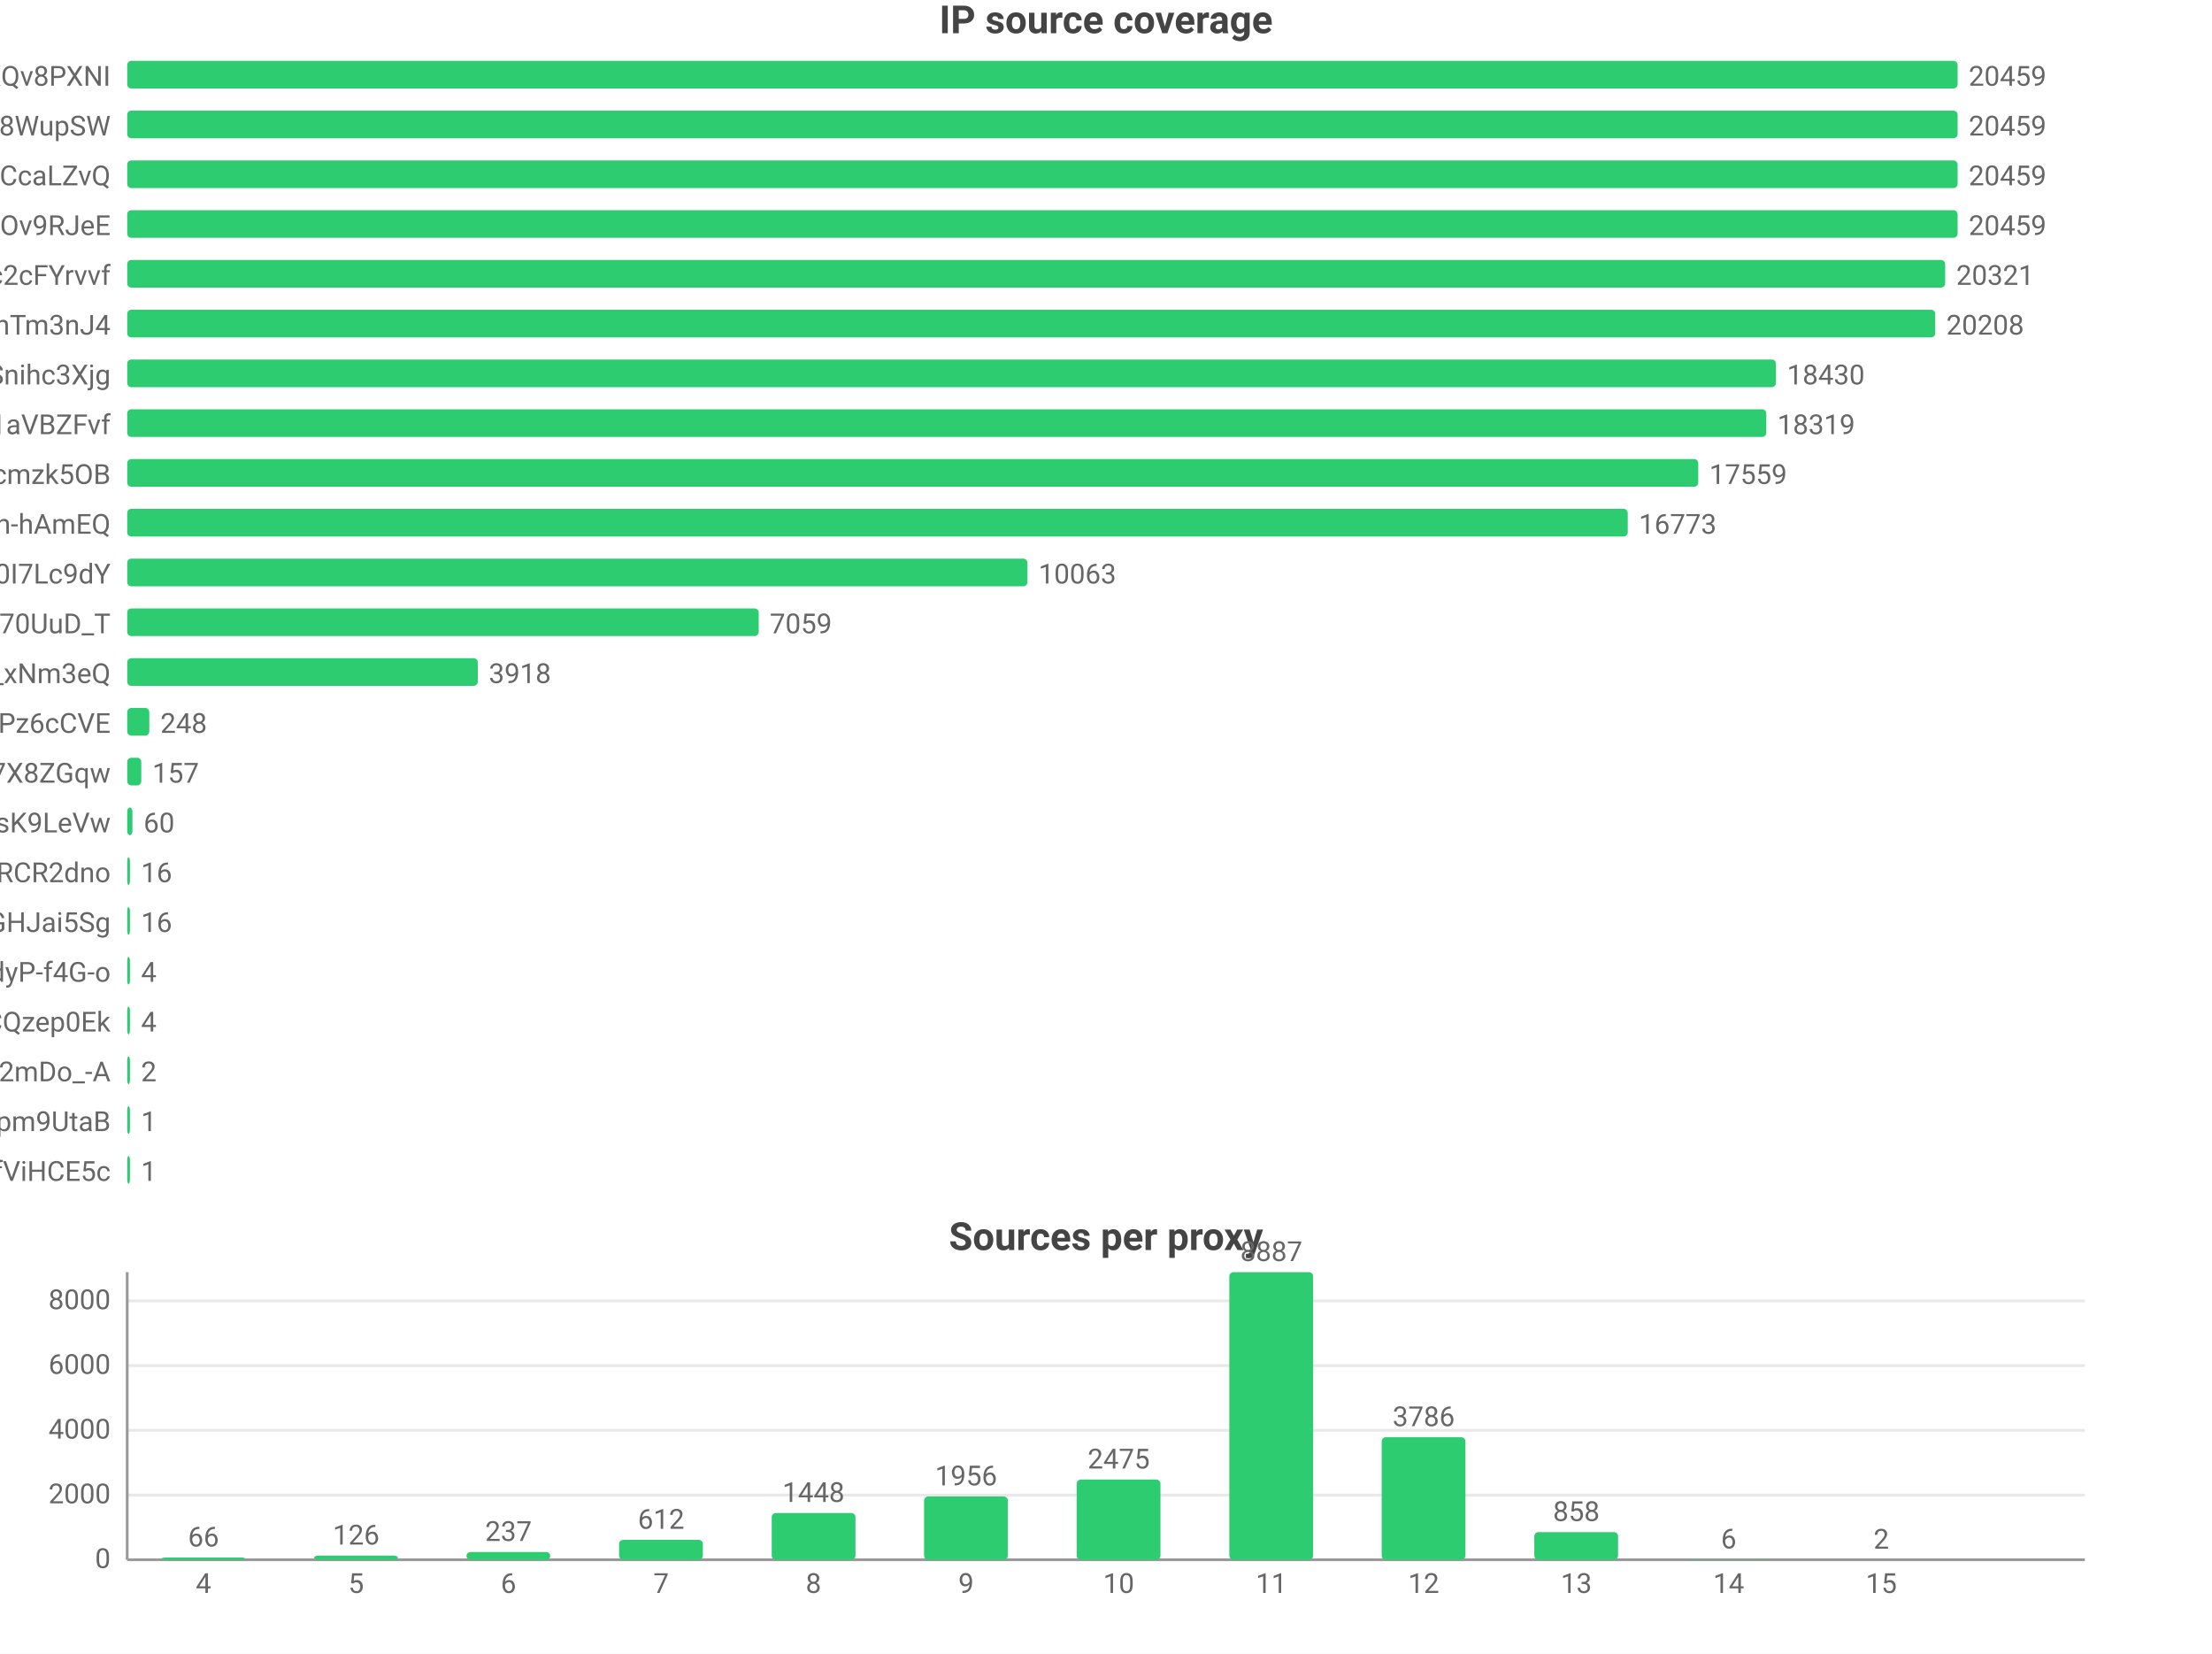
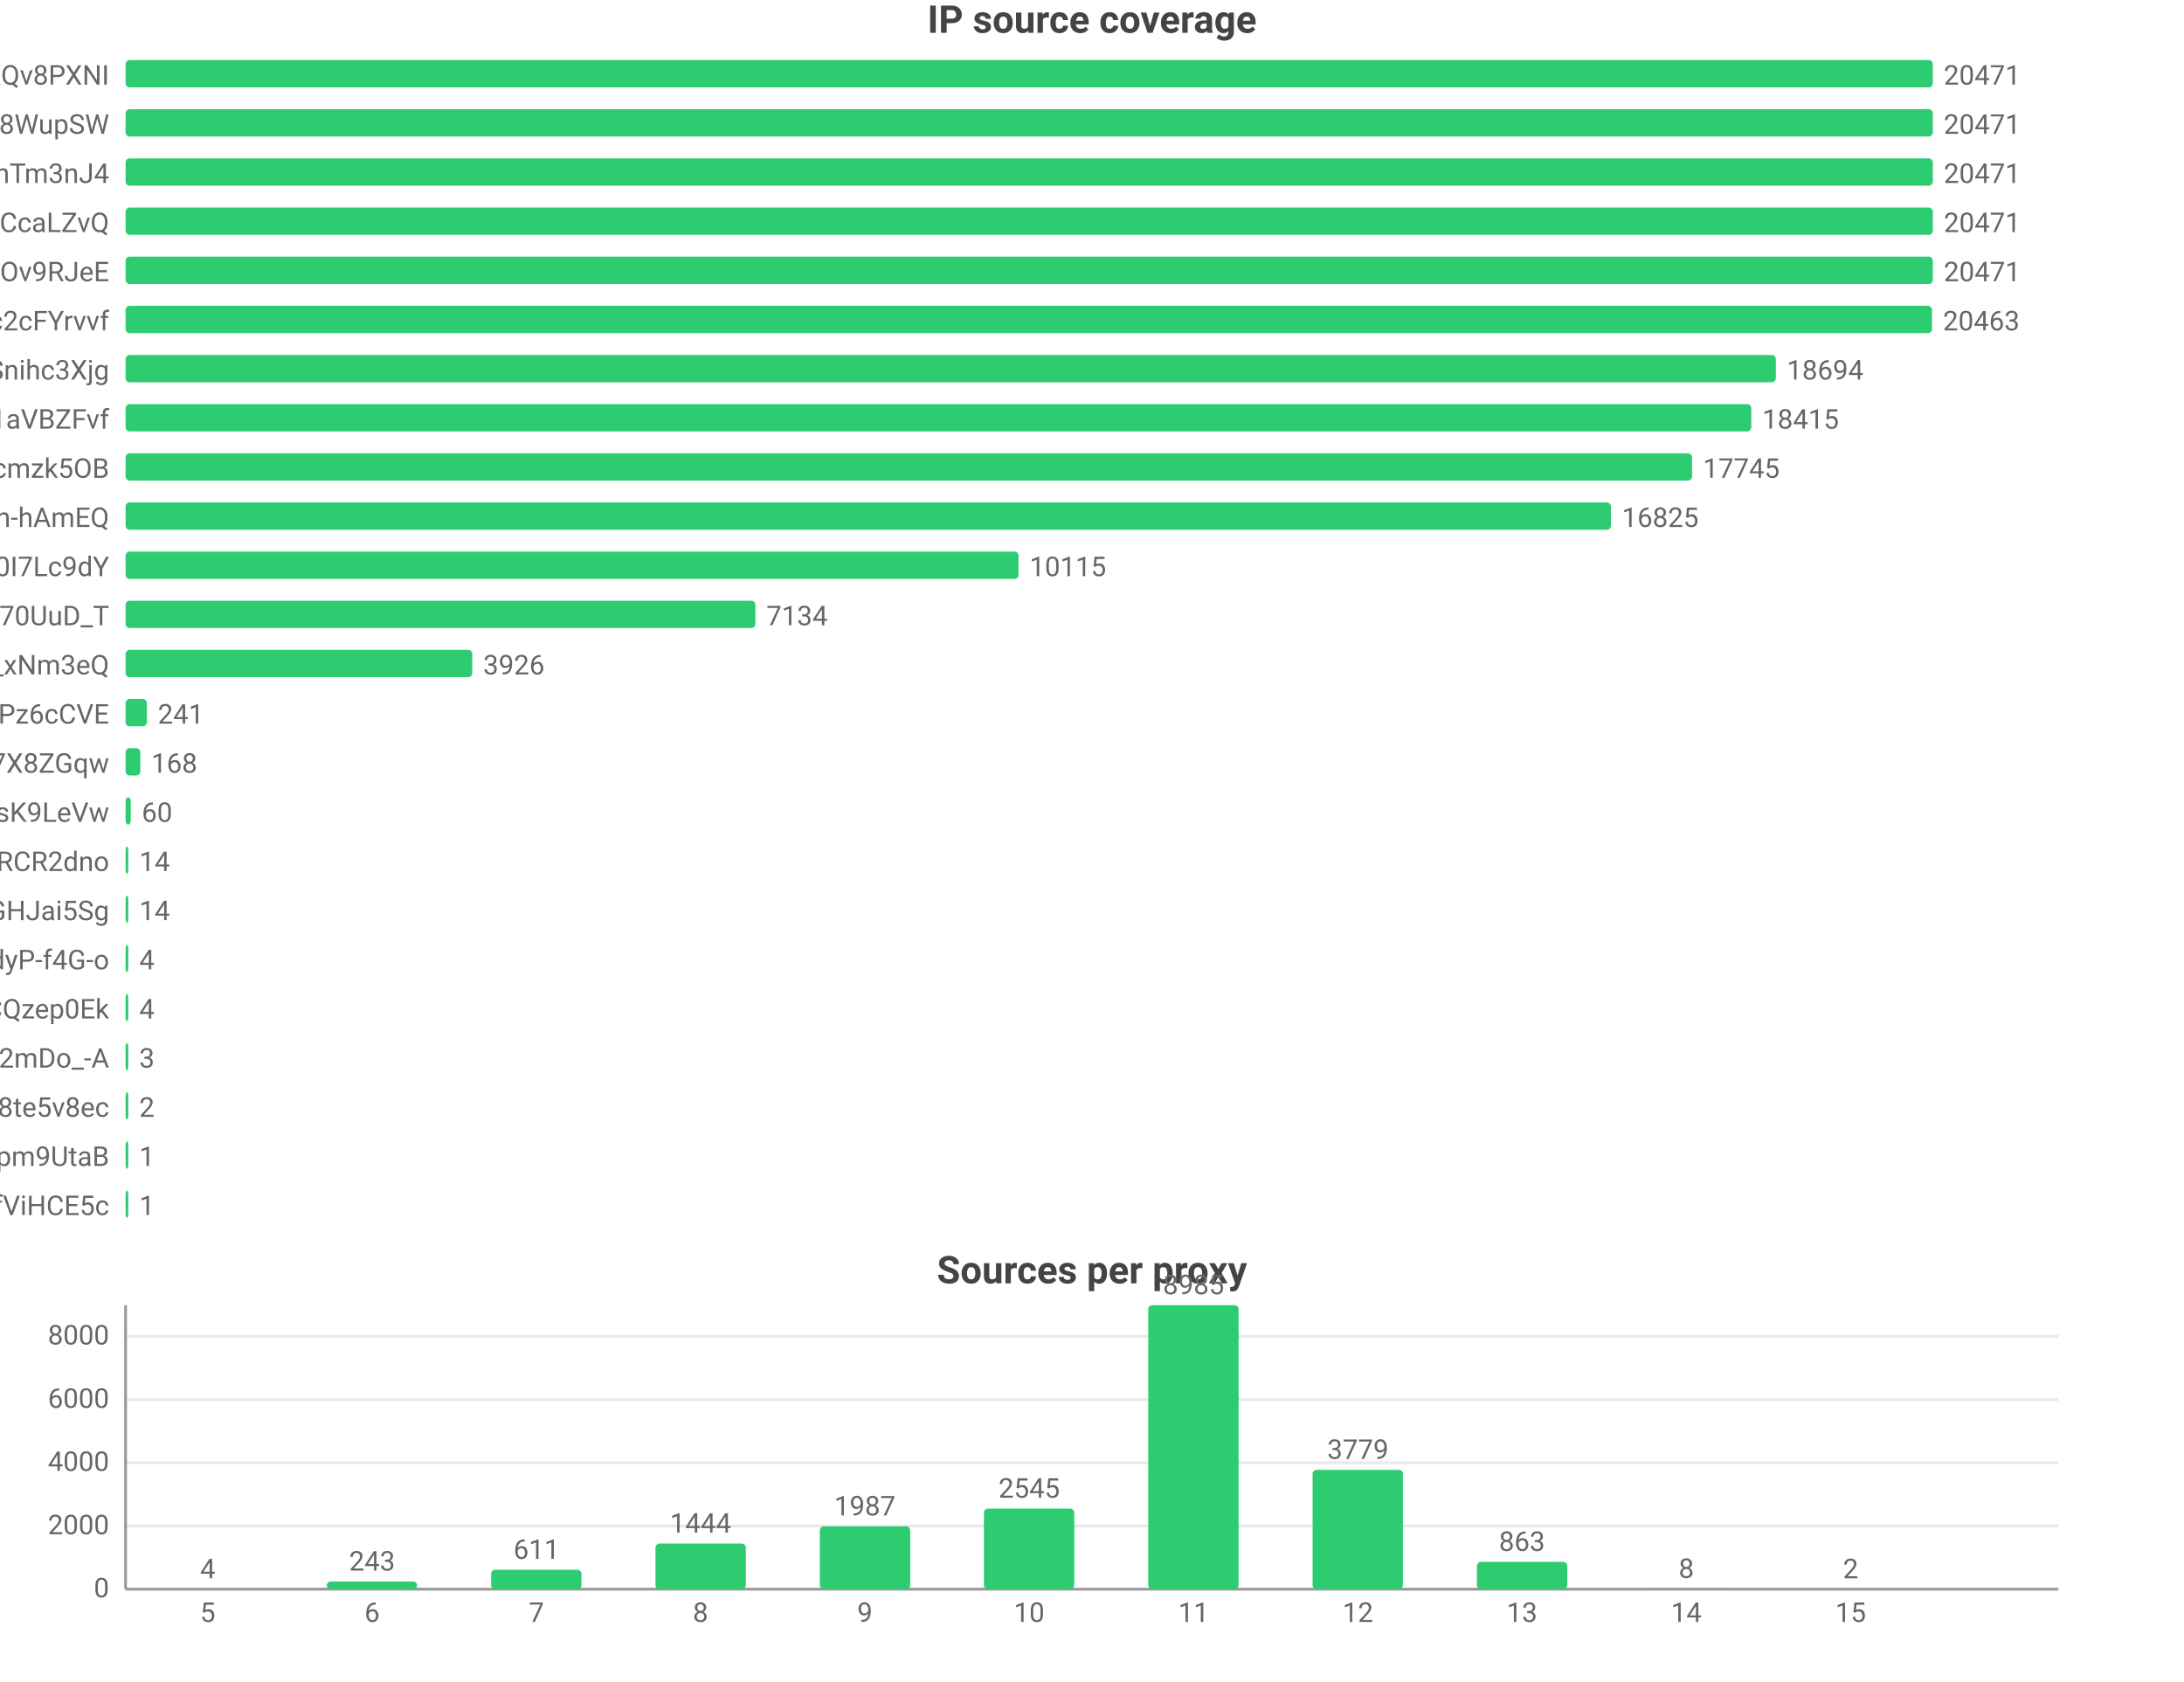
- <svg xmlns="http://www.w3.org/2000/svg" width="800" height="598" viewBox="0 0 800 598">
-   <rect width="800" height="598" fill="#ffffff" />
+ <svg xmlns="http://www.w3.org/2000/svg" width="800" height="616" viewBox="0 0 800 616">
+   <rect width="800" height="616" fill="#ffffff" />
  <style>text{font-family:system-ui,-apple-system,'Segoe UI',Roboto,'PingFang SC','Microsoft YaHei','Noto Sans CJK SC',sans-serif}.g{stroke:#e8e8e8;stroke-width:1}.a{stroke:#999;stroke-width:1}.t{font-size:10px;fill:#666}.m{font-size:10px;text-anchor:middle;fill:#666}.e{font-size:10px;text-anchor:end;fill:#666}.l{font-size:11px;fill:#333}.tt{font-size:14px;font-weight:600;text-anchor:middle;fill:#444}.em{font-size:13px;text-anchor:middle;fill:#999}</style>
  <text class="tt" x="400.0" y="12">IP source coverage</text>
  <text class="e" x="40" y="31">rsrc_YmwQdEYueobUJ7o0R-mXQv8PXNI</text>
  <rect x="46" y="22" width="662" height="10" fill="#2ecc71" rx="1.5" />
-   <text class="t" x="712" y="31">20459</text>
+   <text class="t" x="712" y="31">20471</text>
  <text class="e" x="40" y="49">rsrc_Kf72a5Rnsi5l_-kq8f8WupSW</text>
  <rect x="46" y="40" width="662" height="10" fill="#2ecc71" rx="1.5" />
-   <text class="t" x="712" y="49">20459</text>
-   <text class="e" x="40" y="67">rsrc_y1f6AcnstjvbsPXVio2CcaLZvQ</text>
+   <text class="t" x="712" y="49">20471</text>
+   <text class="e" x="40" y="67">rsrc_8J7Mvr-6DA7BBOtGFT3QhTm3nJ4</text>
  <rect x="46" y="58" width="662" height="10" fill="#2ecc71" rx="1.5" />
-   <text class="t" x="712" y="67">20459</text>
-   <text class="e" x="40" y="85">rsrc_phRkyFPJDKAG-t3D4gC7qC7dOv9RJeE</text>
+   <text class="t" x="712" y="67">20471</text>
+   <text class="e" x="40" y="85">rsrc_y1f6AcnstjvbsPXVio2CcaLZvQ</text>
  <rect x="46" y="76" width="662" height="10" fill="#2ecc71" rx="1.5" />
-   <text class="t" x="712" y="85">20459</text>
-   <text class="e" x="40" y="103">rsrc_N0DphMQvqfO6-stc2cFYrvvf</text>
-   <rect x="46" y="94" width="657.5" height="10" fill="#2ecc71" rx="1.5" />
-   <text class="t" x="707.5" y="103">20321</text>
-   <text class="e" x="40" y="121">rsrc_8J7Mvr-6DA7BBOtGFT3QhTm3nJ4</text>
-   <rect x="46" y="112" width="653.9" height="10" fill="#2ecc71" rx="1.5" />
-   <text class="t" x="703.9" y="121">20208</text>
+   <text class="t" x="712" y="85">20471</text>
+   <text class="e" x="40" y="103">rsrc_phRkyFPJDKAG-t3D4gC7qC7dOv9RJeE</text>
+   <rect x="46" y="94" width="662" height="10" fill="#2ecc71" rx="1.5" />
+   <text class="t" x="712" y="103">20471</text>
+   <text class="e" x="40" y="121">rsrc_N0DphMQvqfO6-stc2cFYrvvf</text>
+   <rect x="46" y="112" width="661.7" height="10" fill="#2ecc71" rx="1.5" />
+   <text class="t" x="711.7" y="121">20463</text>
  <text class="e" x="40" y="139">rsrc_udXhFfUWqS8V61wbeSoAvSnihc3Xjg</text>
-   <rect x="46" y="130" width="596.3" height="10" fill="#2ecc71" rx="1.5" />
-   <text class="t" x="646.3" y="139">18430</text>
+   <rect x="46" y="130" width="604.5" height="10" fill="#2ecc71" rx="1.5" />
+   <text class="t" x="654.5" y="139">18694</text>
  <text class="e" x="40" y="157">rsrc_3UBRP7wwxr0KCZcckKaO1aVBZFvf</text>
-   <rect x="46" y="148" width="592.8" height="10" fill="#2ecc71" rx="1.5" />
-   <text class="t" x="642.8" y="157">18319</text>
+   <rect x="46" y="148" width="595.5" height="10" fill="#2ecc71" rx="1.5" />
+   <text class="t" x="645.5" y="157">18415</text>
  <text class="e" x="40" y="175">rsrc_K-0jAGBqjvCEp0Px6UbuWcmzk5OB</text>
-   <rect x="46" y="166" width="568.2" height="10" fill="#2ecc71" rx="1.5" />
-   <text class="t" x="618.2" y="175">17559</text>
+   <rect x="46" y="166" width="573.8" height="10" fill="#2ecc71" rx="1.5" />
+   <text class="t" x="623.8" y="175">17745</text>
  <text class="e" x="40" y="193">rsrc_je3zDruIeQJtGRSh-hAmEQ</text>
-   <rect x="46" y="184" width="542.7" height="10" fill="#2ecc71" rx="1.5" />
-   <text class="t" x="592.7" y="193">16773</text>
+   <rect x="46" y="184" width="544.1" height="10" fill="#2ecc71" rx="1.5" />
+   <text class="t" x="594.1" y="193">16825</text>
  <text class="e" x="40" y="211">rsrc_zmdkNceYNtNIwTRnkeaDWUF0I7Lc9dY</text>
-   <rect x="46" y="202" width="325.6" height="10" fill="#2ecc71" rx="1.5" />
-   <text class="t" x="375.6" y="211">10063</text>
+   <rect x="46" y="202" width="327.1" height="10" fill="#2ecc71" rx="1.5" />
+   <text class="t" x="377.1" y="211">10115</text>
  <text class="e" x="40" y="229">rsrc_Fe2TH426siPio70UuD_T</text>
-   <rect x="46" y="220" width="228.4" height="10" fill="#2ecc71" rx="1.5" />
-   <text class="t" x="278.4" y="229">7059</text>
+   <rect x="46" y="220" width="230.7" height="10" fill="#2ecc71" rx="1.5" />
+   <text class="t" x="280.7" y="229">7134</text>
  <text class="e" x="40" y="247">rsrc_7HHr05kygIGY1_rUxDn2b0TfO3k_xNm3eQ</text>
-   <rect x="46" y="238" width="126.8" height="10" fill="#2ecc71" rx="1.5" />
-   <text class="t" x="176.8" y="247">3918</text>
+   <rect x="46" y="238" width="127.0" height="10" fill="#2ecc71" rx="1.5" />
+   <text class="t" x="177.0" y="247">3926</text>
  <text class="e" x="40" y="265">rsrc_px-TVSmoFaih-Nh3Pz6cCVE</text>
-   <rect x="46" y="256" width="8.0" height="10" fill="#2ecc71" rx="1.5" />
-   <text class="t" x="58.0" y="265">248</text>
+   <rect x="46" y="256" width="7.8" height="10" fill="#2ecc71" rx="1.5" />
+   <text class="t" x="57.8" y="265">241</text>
  <text class="e" x="40" y="283">rsrc_KOcHY0zSvSXOKReI9zIAibe_1GV7X8ZGqw</text>
-   <rect x="46" y="274" width="5.1" height="10" fill="#2ecc71" rx="1.5" />
-   <text class="t" x="55.1" y="283">157</text>
+   <rect x="46" y="274" width="5.4" height="10" fill="#2ecc71" rx="1.5" />
+   <text class="t" x="55.4" y="283">168</text>
  <text class="e" x="40" y="301">rsrc_y4RErEyr_I92cDIOQHlsK9LeVw</text>
  <rect x="46" y="292" width="1.9" height="10" fill="#2ecc71" rx="1.5" />
  <text class="t" x="51.9" y="301">60</text>
  <text class="e" x="40" y="319">rsrc_-iwMUWtGMfvvmOs0VPBWChAcwcxiRCR2dno</text>
  <rect x="46" y="310" width="1" height="10" fill="#2ecc71" rx="1.5" />
-   <text class="t" x="51" y="319">16</text>
+   <text class="t" x="51" y="319">14</text>
  <text class="e" x="40" y="337">rsrc_yQvJePm0B6jHzCYC4GdGHJai5Sg</text>
  <rect x="46" y="328" width="1" height="10" fill="#2ecc71" rx="1.5" />
-   <text class="t" x="51" y="337">16</text>
+   <text class="t" x="51" y="337">14</text>
  <text class="e" x="40" y="355">rsrc_LrpbWUUO56eHIMwdJR00mtIdyP-f4G-o</text>
  <rect x="46" y="346" width="1" height="10" fill="#2ecc71" rx="1.5" />
  <text class="t" x="51" y="355">4</text>
  <text class="e" x="40" y="373">rsrc_YHZuHRaDa-DFv9_r3cDXeH-PeLACQzep0Ek</text>
  <rect x="46" y="364" width="1" height="10" fill="#2ecc71" rx="1.5" />
  <text class="t" x="51" y="373">4</text>
  <text class="e" x="40" y="391">rsrc_YY9vmpvAdBd76NYzbVa2mDo_-A</text>
  <rect x="46" y="382" width="1" height="10" fill="#2ecc71" rx="1.5" />
-   <text class="t" x="51" y="391">2</text>
-   <text class="e" x="40" y="409">rsrc_uNLb6btBEuBr0DIjWEKQHpm9UtaB</text>
+   <text class="t" x="51" y="391">3</text>
+   <text class="e" x="40" y="409">rsrc_htw8nZZHu0UN_vciVqNpM1nLqDu6f8j8te5v8ec</text>
  <rect x="46" y="400" width="1" height="10" fill="#2ecc71" rx="1.5" />
-   <text class="t" x="51" y="409">1</text>
-   <text class="e" x="40" y="427">rsrc_r5Qm4HD74aEPzYWaXJ5xTDmfViHCE5c</text>
+   <text class="t" x="51" y="409">2</text>
+   <text class="e" x="40" y="427">rsrc_uNLb6btBEuBr0DIjWEKQHpm9UtaB</text>
  <rect x="46" y="418" width="1" height="10" fill="#2ecc71" rx="1.5" />
  <text class="t" x="51" y="427">1</text>
-   <text class="tt" x="400.0" y="452">Sources per proxy</text>
-   <line class="g" x1="46" y1="564" x2="754" y2="564" />
-   <text class="e" x="40" y="567">0</text>
-   <line class="g" x1="46" y1="540.6" x2="754" y2="540.6" />
-   <text class="e" x="40" y="543.6">2000</text>
-   <line class="g" x1="46" y1="517.2" x2="754" y2="517.2" />
-   <text class="e" x="40" y="520.2">4000</text>
-   <line class="g" x1="46" y1="493.8" x2="754" y2="493.8" />
-   <text class="e" x="40" y="496.8">6000</text>
-   <line class="g" x1="46" y1="470.4" x2="754" y2="470.4" />
-   <text class="e" x="40" y="473.4">8000</text>
-   <line class="a" x1="46" y1="460" x2="46" y2="564" />
-   <line class="a" x1="46" y1="564" x2="754" y2="564" />
-   <rect x="58.4" y="563.2" width="30.3" height="0.8" fill="#2ecc71" rx="1.5" />
-   <text class="m" x="73.6" y="559.2">66</text>
-   <text class="m" x="73.6" y="576">4</text>
-   <rect x="113.6" y="562.5" width="30.3" height="1.5" fill="#2ecc71" rx="1.5" />
-   <text class="m" x="128.8" y="558.5">126</text>
-   <text class="m" x="128.8" y="576">5</text>
-   <rect x="168.7" y="561.2" width="30.3" height="2.8" fill="#2ecc71" rx="1.5" />
-   <text class="m" x="183.9" y="557.2">237</text>
-   <text class="m" x="183.9" y="576">6</text>
-   <rect x="223.9" y="556.8" width="30.3" height="7.2" fill="#2ecc71" rx="1.5" />
-   <text class="m" x="239.1" y="552.8">612</text>
-   <text class="m" x="239.1" y="576">7</text>
-   <rect x="279.1" y="547.1" width="30.3" height="16.9" fill="#2ecc71" rx="1.5" />
-   <text class="m" x="294.2" y="543.1">1448</text>
-   <text class="m" x="294.2" y="576">8</text>
-   <rect x="334.2" y="541.1" width="30.3" height="22.9" fill="#2ecc71" rx="1.5" />
-   <text class="m" x="349.4" y="537.1">1956</text>
-   <text class="m" x="349.4" y="576">9</text>
-   <rect x="389.4" y="535.0" width="30.3" height="29.0" fill="#2ecc71" rx="1.5" />
-   <text class="m" x="404.6" y="531.0">2475</text>
-   <text class="m" x="404.6" y="576">10</text>
-   <rect x="444.6" y="460" width="30.3" height="104" fill="#2ecc71" rx="1.5" />
-   <text class="m" x="459.8" y="456">8887</text>
-   <text class="m" x="459.8" y="576">11</text>
-   <rect x="499.7" y="519.7" width="30.3" height="44.3" fill="#2ecc71" rx="1.5" />
-   <text class="m" x="514.9" y="515.7">3786</text>
-   <text class="m" x="514.9" y="576">12</text>
-   <rect x="554.9" y="554.0" width="30.3" height="10.0" fill="#2ecc71" rx="1.5" />
-   <text class="m" x="570.1" y="550.0">858</text>
-   <text class="m" x="570.1" y="576">13</text>
-   <rect x="610.1" y="563.9" width="30.3" height="0.1" fill="#2ecc71" rx="1.5" />
-   <text class="m" x="625.2" y="559.9">6</text>
-   <text class="m" x="625.2" y="576">14</text>
-   <rect x="665.2" y="564.0" width="30.3" height="0.0" fill="#2ecc71" rx="1.5" />
-   <text class="m" x="680.4" y="560.0">2</text>
-   <text class="m" x="680.4" y="576">15</text>
+   <text class="e" x="40" y="445">rsrc_r5Qm4HD74aEPzYWaXJ5xTDmfViHCE5c</text>
+   <rect x="46" y="436" width="1" height="10" fill="#2ecc71" rx="1.5" />
+   <text class="t" x="51" y="445">1</text>
+   <text class="tt" x="400.0" y="470">Sources per proxy</text>
+   <line class="g" x1="46" y1="582" x2="754" y2="582" />
+   <text class="e" x="40" y="585">0</text>
+   <line class="g" x1="46" y1="558.9" x2="754" y2="558.9" />
+   <text class="e" x="40" y="561.9">2000</text>
+   <line class="g" x1="46" y1="535.7" x2="754" y2="535.7" />
+   <text class="e" x="40" y="538.7">4000</text>
+   <line class="g" x1="46" y1="512.6" x2="754" y2="512.6" />
+   <text class="e" x="40" y="515.6">6000</text>
+   <line class="g" x1="46" y1="489.4" x2="754" y2="489.4" />
+   <text class="e" x="40" y="492.4">8000</text>
+   <line class="a" x1="46" y1="478" x2="46" y2="582" />
+   <line class="a" x1="46" y1="582" x2="754" y2="582" />
+   <rect x="59.5" y="582.0" width="33.1" height="0.0" fill="#2ecc71" rx="1.5" />
+   <text class="m" x="76.1" y="578.0">4</text>
+   <text class="m" x="76.1" y="594">5</text>
+   <rect x="119.7" y="579.2" width="33.1" height="2.8" fill="#2ecc71" rx="1.5" />
+   <text class="m" x="136.3" y="575.2">243</text>
+   <text class="m" x="136.3" y="594">6</text>
+   <rect x="179.9" y="574.9" width="33.1" height="7.1" fill="#2ecc71" rx="1.5" />
+   <text class="m" x="196.5" y="570.9">611</text>
+   <text class="m" x="196.5" y="594">7</text>
+   <rect x="240.1" y="565.3" width="33.1" height="16.7" fill="#2ecc71" rx="1.5" />
+   <text class="m" x="256.6" y="561.3">1444</text>
+   <text class="m" x="256.6" y="594">8</text>
+   <rect x="300.3" y="559.0" width="33.1" height="23.0" fill="#2ecc71" rx="1.5" />
+   <text class="m" x="316.8" y="555.0">1987</text>
+   <text class="m" x="316.8" y="594">9</text>
+   <rect x="360.4" y="552.5" width="33.1" height="29.5" fill="#2ecc71" rx="1.5" />
+   <text class="m" x="377" y="548.5">2545</text>
+   <text class="m" x="377" y="594">10</text>
+   <rect x="420.6" y="478" width="33.1" height="104" fill="#2ecc71" rx="1.5" />
+   <text class="m" x="437.2" y="474">8985</text>
+   <text class="m" x="437.2" y="594">11</text>
+   <rect x="480.8" y="538.3" width="33.1" height="43.7" fill="#2ecc71" rx="1.5" />
+   <text class="m" x="497.4" y="534.3">3779</text>
+   <text class="m" x="497.4" y="594">12</text>
+   <rect x="541.0" y="572.0" width="33.1" height="10.0" fill="#2ecc71" rx="1.5" />
+   <text class="m" x="557.5" y="568.0">863</text>
+   <text class="m" x="557.5" y="594">13</text>
+   <rect x="601.2" y="581.9" width="33.1" height="0.1" fill="#2ecc71" rx="1.5" />
+   <text class="m" x="617.7" y="577.9">8</text>
+   <text class="m" x="617.7" y="594">14</text>
+   <rect x="661.4" y="582.0" width="33.1" height="0.0" fill="#2ecc71" rx="1.5" />
+   <text class="m" x="677.9" y="578.0">2</text>
+   <text class="m" x="677.9" y="594">15</text>
</svg>
